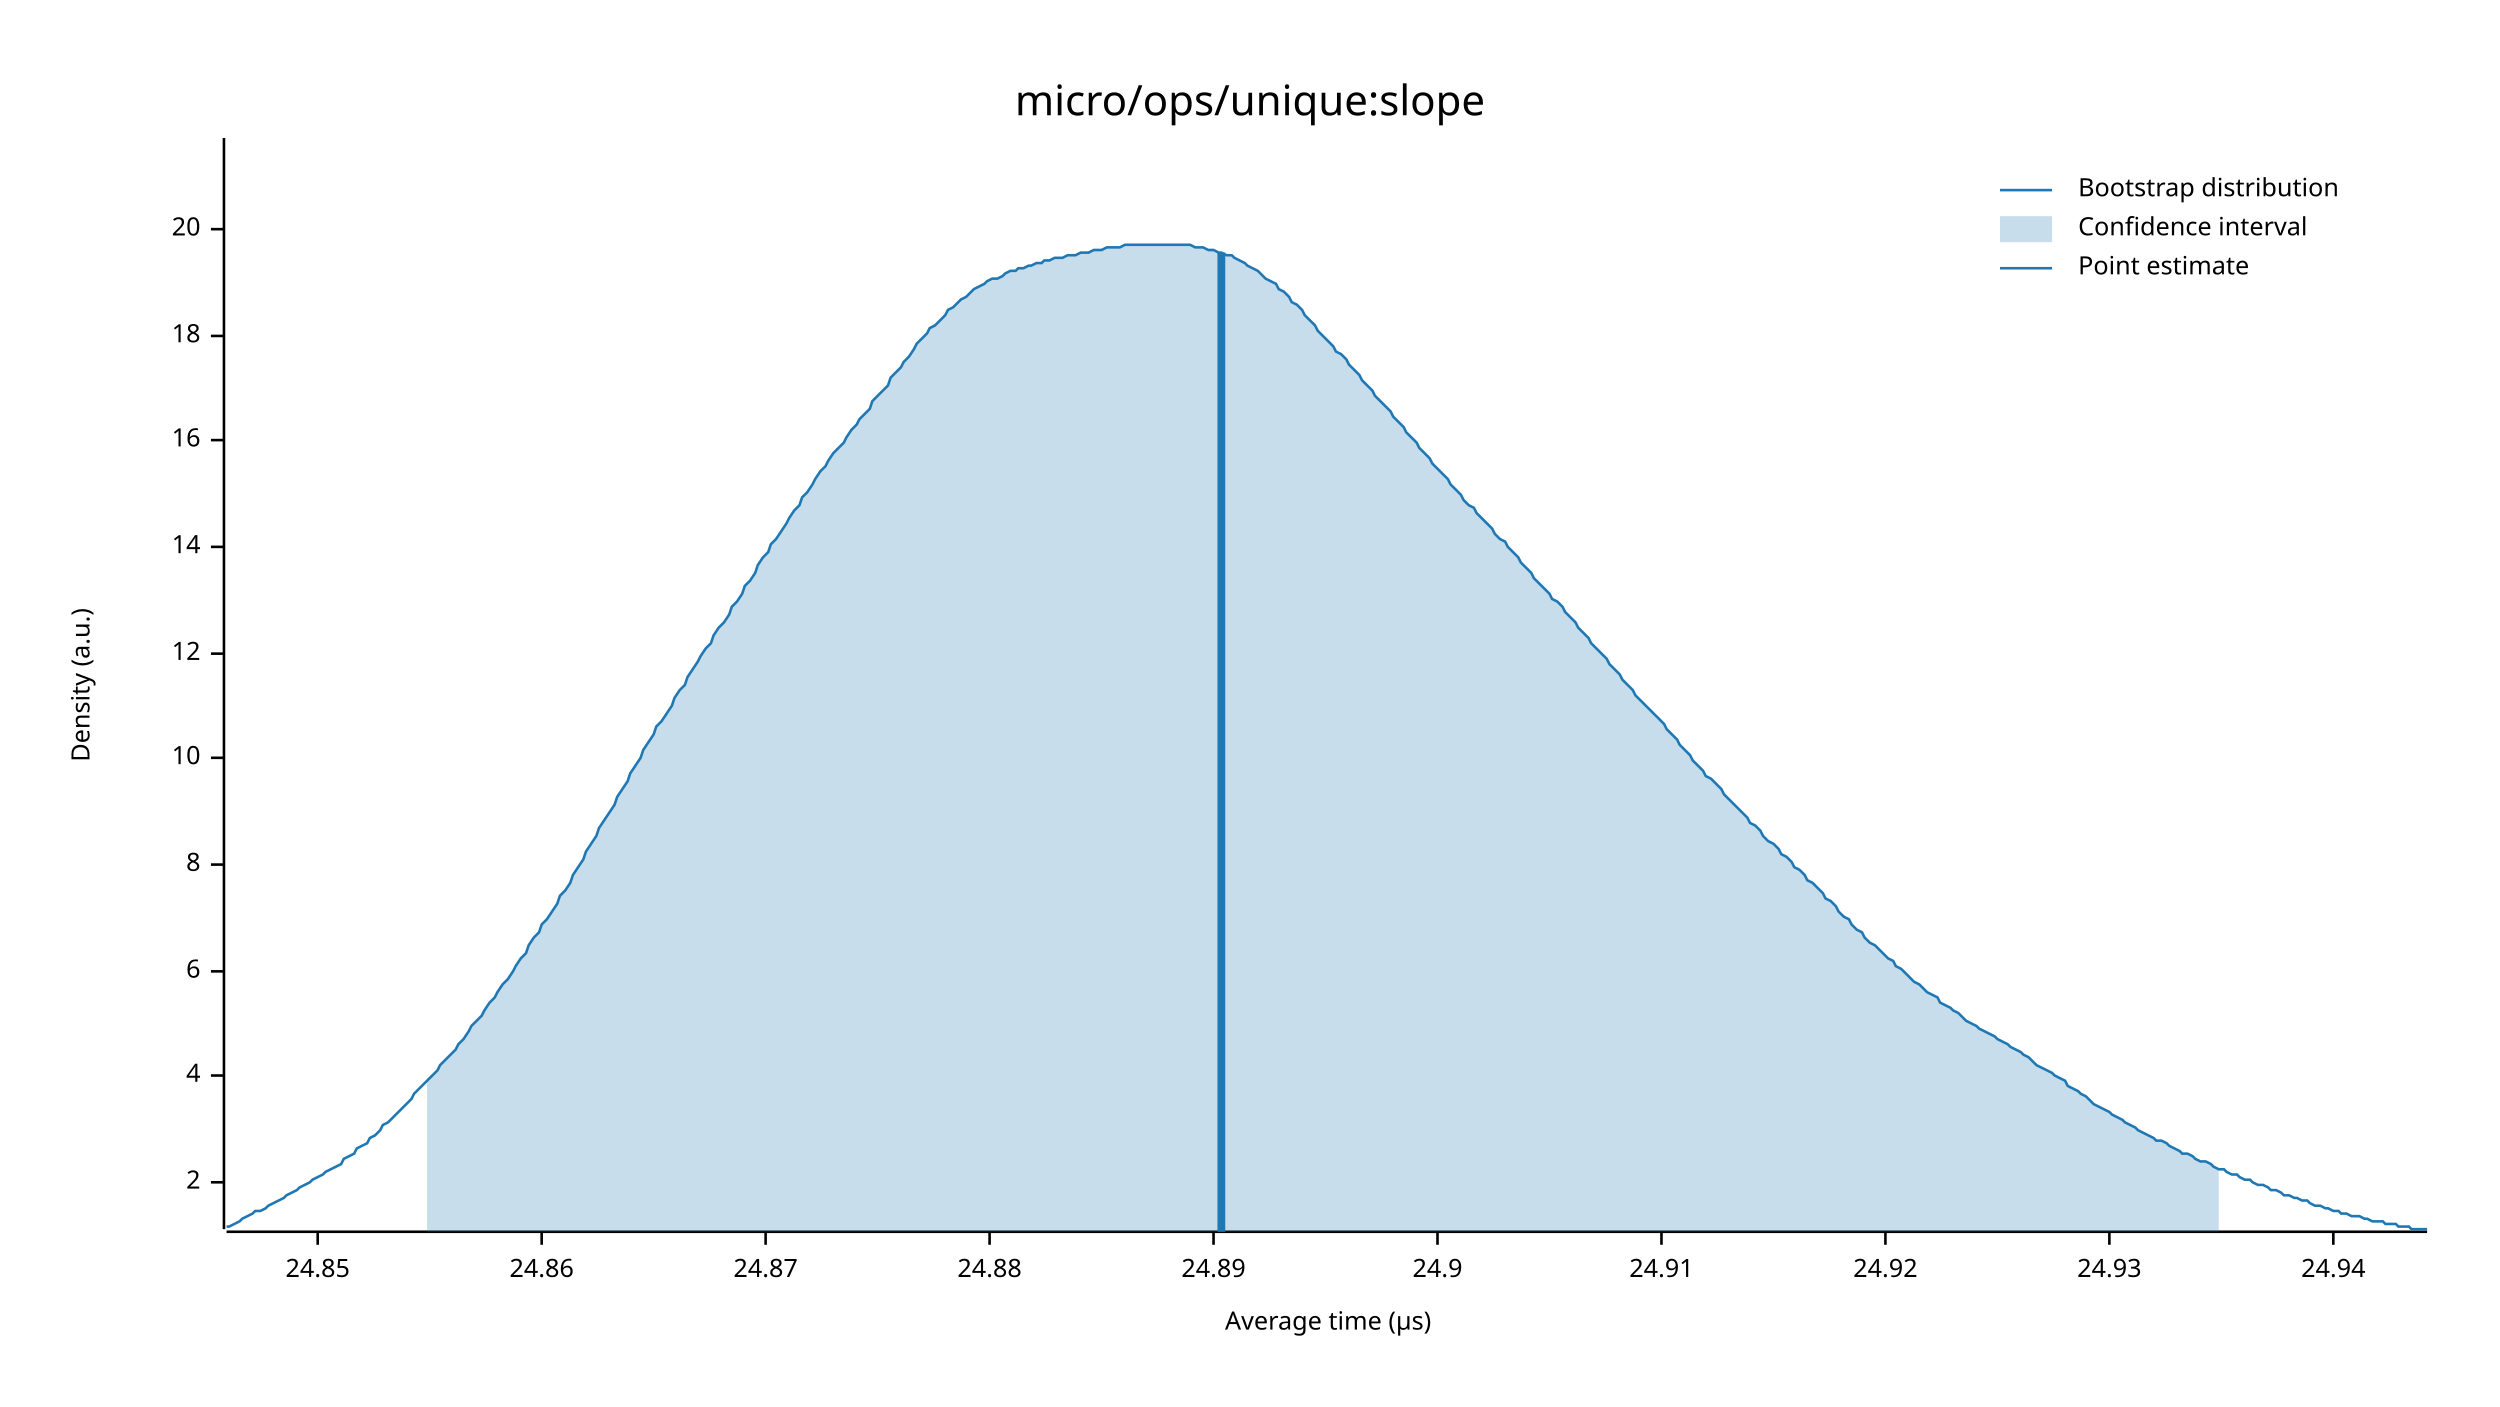
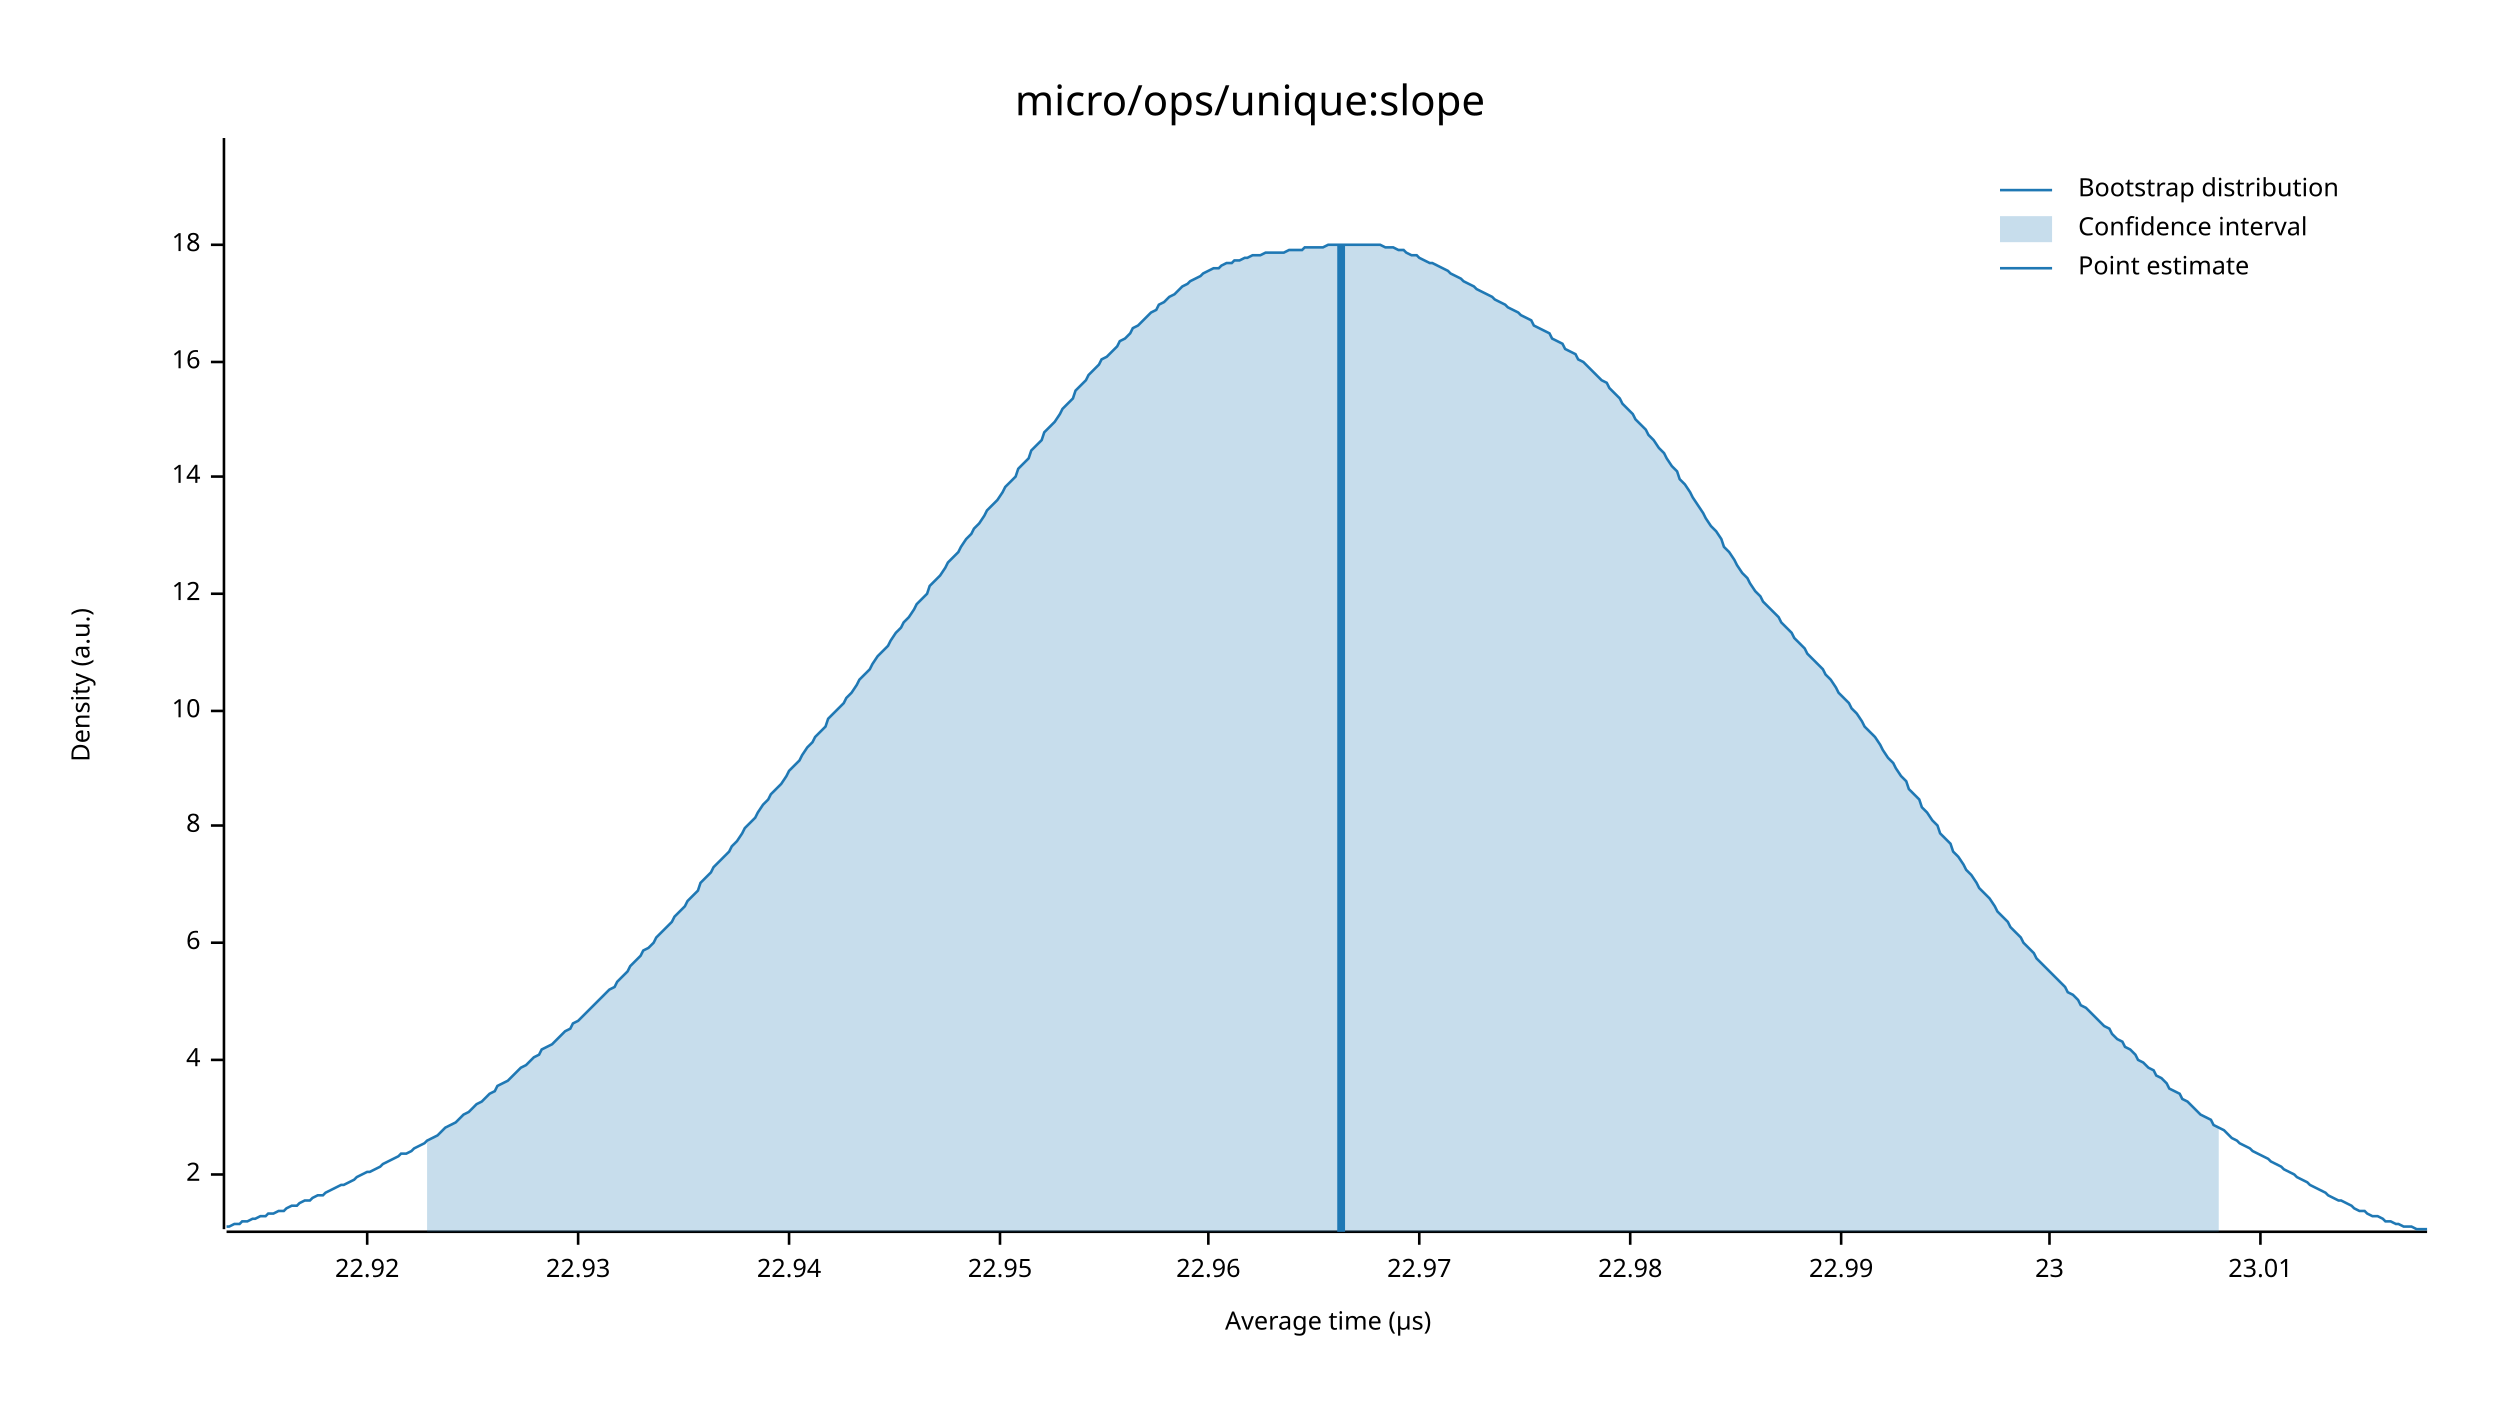
<svg xmlns="http://www.w3.org/2000/svg" width="960" height="540" viewBox="0 0 960 540">
  <text x="480" y="32" dy="0.76em" text-anchor="middle" font-family="sans-serif" font-size="16.129" opacity="1" fill="#000000">
micro/ops/unique:slope
</text>
  <text x="27" y="263" dy="0.76em" text-anchor="middle" font-family="sans-serif" font-size="9.677" opacity="1" fill="#000000" transform="rotate(270, 27, 263)">
Density (a.u.)
</text>
  <text x="510" y="513" dy="-0.5ex" text-anchor="middle" font-family="sans-serif" font-size="9.677" opacity="1" fill="#000000">
Average time (µs)
</text>
  <polyline fill="none" opacity="1" stroke="#000000" stroke-width="1" points="86,53 86,472 " />
-   <text x="77" y="454" dy="0.5ex" text-anchor="end" font-family="sans-serif" font-size="9.677" opacity="1" fill="#000000">
+   <text x="77" y="451" dy="0.5ex" text-anchor="end" font-family="sans-serif" font-size="9.677" opacity="1" fill="#000000">
2
</text>
-   <polyline fill="none" opacity="1" stroke="#000000" stroke-width="1" points="81,454 86,454 " />
-   <text x="77" y="413" dy="0.5ex" text-anchor="end" font-family="sans-serif" font-size="9.677" opacity="1" fill="#000000">
+   <polyline fill="none" opacity="1" stroke="#000000" stroke-width="1" points="81,451 86,451 " />
+   <text x="77" y="407" dy="0.5ex" text-anchor="end" font-family="sans-serif" font-size="9.677" opacity="1" fill="#000000">
4
</text>
-   <polyline fill="none" opacity="1" stroke="#000000" stroke-width="1" points="81,413 86,413 " />
-   <text x="77" y="373" dy="0.5ex" text-anchor="end" font-family="sans-serif" font-size="9.677" opacity="1" fill="#000000">
+   <polyline fill="none" opacity="1" stroke="#000000" stroke-width="1" points="81,407 86,407 " />
+   <text x="77" y="362" dy="0.5ex" text-anchor="end" font-family="sans-serif" font-size="9.677" opacity="1" fill="#000000">
6
</text>
-   <polyline fill="none" opacity="1" stroke="#000000" stroke-width="1" points="81,373 86,373 " />
-   <text x="77" y="332" dy="0.5ex" text-anchor="end" font-family="sans-serif" font-size="9.677" opacity="1" fill="#000000">
+   <polyline fill="none" opacity="1" stroke="#000000" stroke-width="1" points="81,362 86,362 " />
+   <text x="77" y="317" dy="0.5ex" text-anchor="end" font-family="sans-serif" font-size="9.677" opacity="1" fill="#000000">
8
</text>
-   <polyline fill="none" opacity="1" stroke="#000000" stroke-width="1" points="81,332 86,332 " />
-   <text x="77" y="291" dy="0.5ex" text-anchor="end" font-family="sans-serif" font-size="9.677" opacity="1" fill="#000000">
+   <polyline fill="none" opacity="1" stroke="#000000" stroke-width="1" points="81,317 86,317 " />
+   <text x="77" y="273" dy="0.5ex" text-anchor="end" font-family="sans-serif" font-size="9.677" opacity="1" fill="#000000">
10
</text>
-   <polyline fill="none" opacity="1" stroke="#000000" stroke-width="1" points="81,291 86,291 " />
-   <text x="77" y="251" dy="0.5ex" text-anchor="end" font-family="sans-serif" font-size="9.677" opacity="1" fill="#000000">
+   <polyline fill="none" opacity="1" stroke="#000000" stroke-width="1" points="81,273 86,273 " />
+   <text x="77" y="228" dy="0.5ex" text-anchor="end" font-family="sans-serif" font-size="9.677" opacity="1" fill="#000000">
12
</text>
-   <polyline fill="none" opacity="1" stroke="#000000" stroke-width="1" points="81,251 86,251 " />
-   <text x="77" y="210" dy="0.5ex" text-anchor="end" font-family="sans-serif" font-size="9.677" opacity="1" fill="#000000">
+   <polyline fill="none" opacity="1" stroke="#000000" stroke-width="1" points="81,228 86,228 " />
+   <text x="77" y="183" dy="0.5ex" text-anchor="end" font-family="sans-serif" font-size="9.677" opacity="1" fill="#000000">
14
</text>
-   <polyline fill="none" opacity="1" stroke="#000000" stroke-width="1" points="81,210 86,210 " />
-   <text x="77" y="169" dy="0.5ex" text-anchor="end" font-family="sans-serif" font-size="9.677" opacity="1" fill="#000000">
+   <polyline fill="none" opacity="1" stroke="#000000" stroke-width="1" points="81,183 86,183 " />
+   <text x="77" y="139" dy="0.5ex" text-anchor="end" font-family="sans-serif" font-size="9.677" opacity="1" fill="#000000">
16
</text>
-   <polyline fill="none" opacity="1" stroke="#000000" stroke-width="1" points="81,169 86,169 " />
-   <text x="77" y="129" dy="0.5ex" text-anchor="end" font-family="sans-serif" font-size="9.677" opacity="1" fill="#000000">
+   <polyline fill="none" opacity="1" stroke="#000000" stroke-width="1" points="81,139 86,139 " />
+   <text x="77" y="94" dy="0.5ex" text-anchor="end" font-family="sans-serif" font-size="9.677" opacity="1" fill="#000000">
18
</text>
-   <polyline fill="none" opacity="1" stroke="#000000" stroke-width="1" points="81,129 86,129 " />
-   <text x="77" y="88" dy="0.5ex" text-anchor="end" font-family="sans-serif" font-size="9.677" opacity="1" fill="#000000">
- 20
+   <polyline fill="none" opacity="1" stroke="#000000" stroke-width="1" points="81,94 86,94 " />
+   <polyline fill="none" opacity="1" stroke="#000000" stroke-width="1" points="87,473 932,473 " />
+   <text x="141" y="483" dy="0.76em" text-anchor="middle" font-family="sans-serif" font-size="9.677" opacity="1" fill="#000000">
+ 22.92
</text>
-   <polyline fill="none" opacity="1" stroke="#000000" stroke-width="1" points="81,88 86,88 " />
-   <polyline fill="none" opacity="1" stroke="#000000" stroke-width="1" points="87,473 932,473 " />
-   <text x="122" y="483" dy="0.76em" text-anchor="middle" font-family="sans-serif" font-size="9.677" opacity="1" fill="#000000">
- 24.85
+   <polyline fill="none" opacity="1" stroke="#000000" stroke-width="1" points="141,473 141,478 " />
+   <text x="222" y="483" dy="0.76em" text-anchor="middle" font-family="sans-serif" font-size="9.677" opacity="1" fill="#000000">
+ 22.93
</text>
-   <polyline fill="none" opacity="1" stroke="#000000" stroke-width="1" points="122,473 122,478 " />
-   <text x="208" y="483" dy="0.76em" text-anchor="middle" font-family="sans-serif" font-size="9.677" opacity="1" fill="#000000">
- 24.86
+   <polyline fill="none" opacity="1" stroke="#000000" stroke-width="1" points="222,473 222,478 " />
+   <text x="303" y="483" dy="0.76em" text-anchor="middle" font-family="sans-serif" font-size="9.677" opacity="1" fill="#000000">
+ 22.94
</text>
-   <polyline fill="none" opacity="1" stroke="#000000" stroke-width="1" points="208,473 208,478 " />
-   <text x="294" y="483" dy="0.76em" text-anchor="middle" font-family="sans-serif" font-size="9.677" opacity="1" fill="#000000">
- 24.87
+   <polyline fill="none" opacity="1" stroke="#000000" stroke-width="1" points="303,473 303,478 " />
+   <text x="384" y="483" dy="0.76em" text-anchor="middle" font-family="sans-serif" font-size="9.677" opacity="1" fill="#000000">
+ 22.95
</text>
-   <polyline fill="none" opacity="1" stroke="#000000" stroke-width="1" points="294,473 294,478 " />
-   <text x="380" y="483" dy="0.76em" text-anchor="middle" font-family="sans-serif" font-size="9.677" opacity="1" fill="#000000">
- 24.88
+   <polyline fill="none" opacity="1" stroke="#000000" stroke-width="1" points="384,473 384,478 " />
+   <text x="464" y="483" dy="0.76em" text-anchor="middle" font-family="sans-serif" font-size="9.677" opacity="1" fill="#000000">
+ 22.96
</text>
-   <polyline fill="none" opacity="1" stroke="#000000" stroke-width="1" points="380,473 380,478 " />
-   <text x="466" y="483" dy="0.76em" text-anchor="middle" font-family="sans-serif" font-size="9.677" opacity="1" fill="#000000">
- 24.89
+   <polyline fill="none" opacity="1" stroke="#000000" stroke-width="1" points="464,473 464,478 " />
+   <text x="545" y="483" dy="0.76em" text-anchor="middle" font-family="sans-serif" font-size="9.677" opacity="1" fill="#000000">
+ 22.97
</text>
-   <polyline fill="none" opacity="1" stroke="#000000" stroke-width="1" points="466,473 466,478 " />
-   <text x="552" y="483" dy="0.76em" text-anchor="middle" font-family="sans-serif" font-size="9.677" opacity="1" fill="#000000">
- 24.9
+   <polyline fill="none" opacity="1" stroke="#000000" stroke-width="1" points="545,473 545,478 " />
+   <text x="626" y="483" dy="0.76em" text-anchor="middle" font-family="sans-serif" font-size="9.677" opacity="1" fill="#000000">
+ 22.98
</text>
-   <polyline fill="none" opacity="1" stroke="#000000" stroke-width="1" points="552,473 552,478 " />
-   <text x="638" y="483" dy="0.76em" text-anchor="middle" font-family="sans-serif" font-size="9.677" opacity="1" fill="#000000">
- 24.91
+   <polyline fill="none" opacity="1" stroke="#000000" stroke-width="1" points="626,473 626,478 " />
+   <text x="707" y="483" dy="0.76em" text-anchor="middle" font-family="sans-serif" font-size="9.677" opacity="1" fill="#000000">
+ 22.99
</text>
-   <polyline fill="none" opacity="1" stroke="#000000" stroke-width="1" points="638,473 638,478 " />
-   <text x="724" y="483" dy="0.76em" text-anchor="middle" font-family="sans-serif" font-size="9.677" opacity="1" fill="#000000">
- 24.92
+   <polyline fill="none" opacity="1" stroke="#000000" stroke-width="1" points="707,473 707,478 " />
+   <text x="787" y="483" dy="0.76em" text-anchor="middle" font-family="sans-serif" font-size="9.677" opacity="1" fill="#000000">
+ 23
</text>
-   <polyline fill="none" opacity="1" stroke="#000000" stroke-width="1" points="724,473 724,478 " />
-   <text x="810" y="483" dy="0.76em" text-anchor="middle" font-family="sans-serif" font-size="9.677" opacity="1" fill="#000000">
- 24.93
+   <polyline fill="none" opacity="1" stroke="#000000" stroke-width="1" points="787,473 787,478 " />
+   <text x="868" y="483" dy="0.76em" text-anchor="middle" font-family="sans-serif" font-size="9.677" opacity="1" fill="#000000">
+ 23.01
</text>
-   <polyline fill="none" opacity="1" stroke="#000000" stroke-width="1" points="810,473 810,478 " />
-   <text x="896" y="483" dy="0.76em" text-anchor="middle" font-family="sans-serif" font-size="9.677" opacity="1" fill="#000000">
- 24.94
- </text>
-   <polyline fill="none" opacity="1" stroke="#000000" stroke-width="1" points="896,473 896,478 " />
-   <polyline fill="none" opacity="1" stroke="#1F78B4" stroke-width="1" points="87,471 88,471 90,470 92,469 93,468 95,467 97,466 98,465 100,465 102,464 103,463 105,462 107,461 109,460 110,459 112,458 114,457 115,456 117,455 119,454 120,453 122,452 124,451 125,450 127,449 129,448 131,447 132,445 134,444 136,443 137,441 139,440 141,439 142,437 144,436 146,434 147,432 149,431 151,429 153,427 154,426 156,424 158,422 159,420 161,418 163,416 164,415 166,413 168,411 169,409 171,407 173,405 175,403 176,401 178,399 180,396 181,394 183,392 185,390 186,388 188,385 190,383 191,381 193,378 195,376 197,373 198,371 200,368 202,366 203,363 205,360 207,358 208,355 210,353 212,350 214,347 215,344 217,342 219,339 220,336 222,333 224,330 225,327 227,324 229,321 230,318 232,315 234,312 236,309 237,306 239,303 241,300 242,297 244,294 246,291 247,288 249,285 251,282 252,279 254,277 256,274 258,271 259,268 261,265 263,263 264,260 266,257 268,254 269,252 271,249 273,247 274,244 276,241 278,239 280,236 281,233 283,231 285,228 286,225 288,223 290,220 291,217 293,214 295,212 296,209 298,207 300,204 302,201 303,199 305,196 307,194 308,191 310,189 312,186 313,184 315,181 317,179 318,177 320,174 322,172 324,170 325,168 327,165 329,163 330,161 332,159 334,157 335,154 337,152 339,150 341,148 342,145 344,143 346,141 347,139 349,137 351,134 352,132 354,130 356,128 357,126 359,125 361,123 363,121 364,119 366,118 368,116 369,115 371,114 373,112 374,111 376,110 378,109 379,108 381,107 383,107 385,106 386,105 388,104 390,104 391,103 393,103 395,102 396,102 398,101 400,101 401,100 403,100 405,99 407,99 408,99 410,98 412,98 413,98 415,97 417,97 418,97 420,96 422,96 423,96 425,95 427,95 429,95 430,95 432,94 434,94 435,94 437,94 439,94 440,94 442,94 444,94 445,94 447,94 449,94 451,94 452,94 454,94 456,94 457,94 459,95 461,95 462,95 464,96 466,96 468,97 469,97 471,98 473,98 474,99 476,100 478,101 479,102 481,103 483,104 484,105 486,107 488,108 490,109 491,111 493,112 495,114 496,116 498,117 500,119 501,121 503,123 505,125 506,127 508,129 510,131 512,133 513,135 515,136 517,138 518,140 520,142 522,144 523,146 525,148 527,150 528,152 530,154 532,156 534,158 535,160 537,162 539,164 540,166 542,168 544,170 545,172 547,174 549,176 550,178 552,180 554,182 556,184 557,186 559,188 561,190 562,192 564,194 566,195 567,197 569,199 571,201 573,203 574,205 576,207 578,208 579,210 581,212 583,214 584,216 586,218 588,220 589,222 591,224 593,226 595,228 596,230 598,231 600,233 601,235 603,237 605,239 606,241 608,243 610,245 611,247 613,249 615,251 617,253 618,255 620,257 622,259 623,261 625,263 627,265 628,267 630,269 632,271 633,272 635,274 637,276 639,278 640,280 642,282 644,284 645,286 647,288 649,290 650,292 652,294 654,296 655,298 657,299 659,301 661,303 662,305 664,307 666,309 667,310 669,312 671,314 672,316 674,317 676,319 677,321 679,323 681,324 683,326 684,328 686,329 688,331 689,333 691,334 693,336 694,338 696,339 698,341 700,343 701,345 703,346 705,348 706,350 708,352 710,353 711,355 713,357 715,358 716,360 718,362 720,363 722,365 723,366 725,368 727,369 728,371 730,372 732,374 733,375 735,377 737,378 738,379 740,381 742,382 744,383 745,385 747,386 749,387 750,388 752,389 754,391 755,392 757,393 759,394 760,395 762,396 764,397 766,398 767,399 769,400 771,401 772,402 774,403 776,404 777,405 779,406 781,408 782,409 784,410 786,411 788,412 789,413 791,414 793,415 794,417 796,418 798,419 799,420 801,421 803,423 804,424 806,425 808,426 810,427 811,428 813,429 815,430 816,431 818,432 820,433 821,434 823,435 825,436 827,437 828,438 830,438 832,439 833,440 835,441 837,442 838,443 840,443 842,444 843,445 845,446 847,446 849,447 850,448 852,449 854,449 855,450 857,451 859,451 860,452 862,453 864,453 865,454 867,455 869,455 871,456 872,457 874,457 876,458 877,459 879,459 881,460 882,460 884,461 886,461 887,462 889,463 891,463 893,464 894,464 896,465 898,465 899,466 901,466 903,467 904,467 906,467 908,468 909,468 911,469 913,469 915,469 916,470 918,470 920,470 921,471 923,471 925,471 926,472 928,472 930,472 932,472 " />
-   <polygon opacity="0.25" fill="#1F78B4" points="164,415 166,413 168,411 169,409 171,407 173,405 175,403 176,401 178,399 180,396 181,394 183,392 185,390 186,388 188,385 190,383 191,381 193,378 195,376 197,373 198,371 200,368 202,366 203,363 205,360 207,358 208,355 210,353 212,350 214,347 215,344 217,342 219,339 220,336 222,333 224,330 225,327 227,324 229,321 230,318 232,315 234,312 236,309 237,306 239,303 241,300 242,297 244,294 246,291 247,288 249,285 251,282 252,279 254,277 256,274 258,271 259,268 261,265 263,263 264,260 266,257 268,254 269,252 271,249 273,247 274,244 276,241 278,239 280,236 281,233 283,231 285,228 286,225 288,223 290,220 291,217 293,214 295,212 296,209 298,207 300,204 302,201 303,199 305,196 307,194 308,191 310,189 312,186 313,184 315,181 317,179 318,177 320,174 322,172 324,170 325,168 327,165 329,163 330,161 332,159 334,157 335,154 337,152 339,150 341,148 342,145 344,143 346,141 347,139 349,137 351,134 352,132 354,130 356,128 357,126 359,125 361,123 363,121 364,119 366,118 368,116 369,115 371,114 373,112 374,111 376,110 378,109 379,108 381,107 383,107 385,106 386,105 388,104 390,104 391,103 393,103 395,102 396,102 398,101 400,101 401,100 403,100 405,99 407,99 408,99 410,98 412,98 413,98 415,97 417,97 418,97 420,96 422,96 423,96 425,95 427,95 429,95 430,95 432,94 434,94 435,94 437,94 439,94 440,94 442,94 444,94 445,94 447,94 449,94 451,94 452,94 454,94 456,94 457,94 459,95 461,95 462,95 464,96 466,96 468,97 469,97 471,98 473,98 474,99 476,100 478,101 479,102 481,103 483,104 484,105 486,107 488,108 490,109 491,111 493,112 495,114 496,116 498,117 500,119 501,121 503,123 505,125 506,127 508,129 510,131 512,133 513,135 515,136 517,138 518,140 520,142 522,144 523,146 525,148 527,150 528,152 530,154 532,156 534,158 535,160 537,162 539,164 540,166 542,168 544,170 545,172 547,174 549,176 550,178 552,180 554,182 556,184 557,186 559,188 561,190 562,192 564,194 566,195 567,197 569,199 571,201 573,203 574,205 576,207 578,208 579,210 581,212 583,214 584,216 586,218 588,220 589,222 591,224 593,226 595,228 596,230 598,231 600,233 601,235 603,237 605,239 606,241 608,243 610,245 611,247 613,249 615,251 617,253 618,255 620,257 622,259 623,261 625,263 627,265 628,267 630,269 632,271 633,272 635,274 637,276 639,278 640,280 642,282 644,284 645,286 647,288 649,290 650,292 652,294 654,296 655,298 657,299 659,301 661,303 662,305 664,307 666,309 667,310 669,312 671,314 672,316 674,317 676,319 677,321 679,323 681,324 683,326 684,328 686,329 688,331 689,333 691,334 693,336 694,338 696,339 698,341 700,343 701,345 703,346 705,348 706,350 708,352 710,353 711,355 713,357 715,358 716,360 718,362 720,363 722,365 723,366 725,368 727,369 728,371 730,372 732,374 733,375 735,377 737,378 738,379 740,381 742,382 744,383 745,385 747,386 749,387 750,388 752,389 754,391 755,392 757,393 759,394 760,395 762,396 764,397 766,398 767,399 769,400 771,401 772,402 774,403 776,404 777,405 779,406 781,408 782,409 784,410 786,411 788,412 789,413 791,414 793,415 794,417 796,418 798,419 799,420 801,421 803,423 804,424 806,425 808,426 810,427 811,428 813,429 815,430 816,431 818,432 820,433 821,434 823,435 825,436 827,437 828,438 830,438 832,439 833,440 835,441 837,442 838,443 840,443 842,444 843,445 845,446 847,446 849,447 850,448 852,449 852,473 164,473 " />
-   <polyline fill="none" opacity="1" stroke="#1F78B4" stroke-width="3" points="469,473 469,97 " />
+   <polyline fill="none" opacity="1" stroke="#000000" stroke-width="1" points="868,473 868,478 " />
+   <polyline fill="none" opacity="1" stroke="#1F78B4" stroke-width="1" points="87,471 88,471 90,470 92,470 93,469 95,469 97,468 98,468 100,467 102,467 103,466 105,466 107,465 109,465 110,464 112,463 114,463 115,462 117,461 119,461 120,460 122,459 124,459 125,458 127,457 129,456 131,455 132,455 134,454 136,453 137,452 139,451 141,450 142,450 144,449 146,448 147,447 149,446 151,445 153,444 154,443 156,443 158,442 159,441 161,440 163,439 164,438 166,437 168,436 169,435 171,433 173,432 175,431 176,430 178,428 180,427 181,426 183,424 185,423 186,422 188,420 190,419 191,417 193,416 195,415 197,413 198,412 200,410 202,409 203,408 205,406 207,405 208,403 210,402 212,401 214,399 215,398 217,396 219,395 220,393 222,392 224,390 225,389 227,387 229,385 230,384 232,382 234,380 236,379 237,377 239,375 241,373 242,371 244,369 246,367 247,365 249,364 251,362 252,360 254,358 256,356 258,354 259,352 261,350 263,348 264,346 266,344 268,342 269,339 271,337 273,335 274,333 276,331 278,329 280,327 281,325 283,323 285,320 286,318 288,316 290,314 291,312 293,309 295,307 296,305 298,303 300,301 302,298 303,296 305,294 307,292 308,290 310,287 312,285 313,283 315,281 317,279 318,276 320,274 322,272 324,270 325,268 327,266 329,263 330,261 332,259 334,257 335,255 337,252 339,250 341,248 342,246 344,243 346,241 347,239 349,237 351,234 352,232 354,230 356,228 357,225 359,223 361,221 363,218 364,216 366,214 368,212 369,210 371,207 373,205 374,203 376,201 378,198 379,196 381,194 383,192 385,189 386,187 388,185 390,183 391,180 393,178 395,176 396,173 398,171 400,169 401,166 403,164 405,162 407,159 408,157 410,155 412,153 413,150 415,148 417,146 418,144 420,142 422,140 423,138 425,137 427,135 429,133 430,131 432,130 434,128 435,126 437,125 439,123 440,122 442,120 444,119 445,117 447,116 449,114 451,113 452,112 454,110 456,109 457,108 459,107 461,106 462,105 464,104 466,103 468,103 469,102 471,101 473,101 474,100 476,100 478,99 479,99 481,98 483,98 484,98 486,97 488,97 490,97 491,97 493,97 495,96 496,96 498,96 500,96 501,95 503,95 505,95 506,95 508,95 510,94 512,94 513,94 515,94 517,94 518,94 520,94 522,94 523,94 525,94 527,94 528,94 530,94 532,95 534,95 535,95 537,96 539,96 540,97 542,98 544,98 545,99 547,100 549,101 550,101 552,102 554,103 556,104 557,105 559,106 561,107 562,108 564,109 566,110 567,111 569,112 571,113 573,114 574,115 576,116 578,117 579,118 581,119 583,120 584,121 586,122 588,123 589,125 591,126 593,127 595,128 596,130 598,131 600,132 601,134 603,135 605,136 606,138 608,139 610,141 611,142 613,144 615,146 617,147 618,149 620,151 622,153 623,155 625,157 627,159 628,161 630,163 632,165 633,167 635,169 637,172 639,174 640,176 642,179 644,181 645,184 647,186 649,189 650,191 652,194 654,197 655,199 657,202 659,204 661,207 662,210 664,212 666,215 667,217 669,220 671,222 672,224 674,227 676,229 677,231 679,233 681,235 683,237 684,239 686,241 688,243 689,245 691,247 693,249 694,251 696,253 698,255 700,257 701,259 703,261 705,264 706,266 708,268 710,270 711,272 713,274 715,277 716,279 718,281 720,283 722,286 723,288 725,291 727,293 728,295 730,298 732,300 733,303 735,305 737,307 738,310 740,312 742,315 744,317 745,320 747,322 749,324 750,327 752,329 754,332 755,334 757,336 759,339 760,341 762,343 764,345 766,348 767,350 769,352 771,354 772,356 774,358 776,360 777,362 779,364 781,366 782,368 784,370 786,372 788,374 789,375 791,377 793,379 794,381 796,382 798,384 799,386 801,387 803,389 804,390 806,392 808,394 810,395 811,397 813,399 815,400 816,402 818,403 820,405 821,407 823,408 825,410 827,411 828,413 830,414 832,416 833,418 835,419 837,420 838,422 840,423 842,425 843,426 845,428 847,429 849,430 850,432 852,433 854,434 855,435 857,437 859,438 860,439 862,440 864,441 865,442 867,443 869,444 871,445 872,446 874,447 876,448 877,449 879,450 881,451 882,452 884,453 886,454 887,455 889,456 891,457 893,458 894,459 896,460 898,461 899,461 901,462 903,463 904,464 906,465 908,465 909,466 911,467 913,467 915,468 916,469 918,469 920,470 921,470 923,471 925,471 926,471 928,472 930,472 932,472 " />
+   <polygon opacity="0.25" fill="#1F78B4" points="164,438 166,437 168,436 169,435 171,433 173,432 175,431 176,430 178,428 180,427 181,426 183,424 185,423 186,422 188,420 190,419 191,417 193,416 195,415 197,413 198,412 200,410 202,409 203,408 205,406 207,405 208,403 210,402 212,401 214,399 215,398 217,396 219,395 220,393 222,392 224,390 225,389 227,387 229,385 230,384 232,382 234,380 236,379 237,377 239,375 241,373 242,371 244,369 246,367 247,365 249,364 251,362 252,360 254,358 256,356 258,354 259,352 261,350 263,348 264,346 266,344 268,342 269,339 271,337 273,335 274,333 276,331 278,329 280,327 281,325 283,323 285,320 286,318 288,316 290,314 291,312 293,309 295,307 296,305 298,303 300,301 302,298 303,296 305,294 307,292 308,290 310,287 312,285 313,283 315,281 317,279 318,276 320,274 322,272 324,270 325,268 327,266 329,263 330,261 332,259 334,257 335,255 337,252 339,250 341,248 342,246 344,243 346,241 347,239 349,237 351,234 352,232 354,230 356,228 357,225 359,223 361,221 363,218 364,216 366,214 368,212 369,210 371,207 373,205 374,203 376,201 378,198 379,196 381,194 383,192 385,189 386,187 388,185 390,183 391,180 393,178 395,176 396,173 398,171 400,169 401,166 403,164 405,162 407,159 408,157 410,155 412,153 413,150 415,148 417,146 418,144 420,142 422,140 423,138 425,137 427,135 429,133 430,131 432,130 434,128 435,126 437,125 439,123 440,122 442,120 444,119 445,117 447,116 449,114 451,113 452,112 454,110 456,109 457,108 459,107 461,106 462,105 464,104 466,103 468,103 469,102 471,101 473,101 474,100 476,100 478,99 479,99 481,98 483,98 484,98 486,97 488,97 490,97 491,97 493,97 495,96 496,96 498,96 500,96 501,95 503,95 505,95 506,95 508,95 510,94 512,94 513,94 515,94 517,94 518,94 520,94 522,94 523,94 525,94 527,94 528,94 530,94 532,95 534,95 535,95 537,96 539,96 540,97 542,98 544,98 545,99 547,100 549,101 550,101 552,102 554,103 556,104 557,105 559,106 561,107 562,108 564,109 566,110 567,111 569,112 571,113 573,114 574,115 576,116 578,117 579,118 581,119 583,120 584,121 586,122 588,123 589,125 591,126 593,127 595,128 596,130 598,131 600,132 601,134 603,135 605,136 606,138 608,139 610,141 611,142 613,144 615,146 617,147 618,149 620,151 622,153 623,155 625,157 627,159 628,161 630,163 632,165 633,167 635,169 637,172 639,174 640,176 642,179 644,181 645,184 647,186 649,189 650,191 652,194 654,197 655,199 657,202 659,204 661,207 662,210 664,212 666,215 667,217 669,220 671,222 672,224 674,227 676,229 677,231 679,233 681,235 683,237 684,239 686,241 688,243 689,245 691,247 693,249 694,251 696,253 698,255 700,257 701,259 703,261 705,264 706,266 708,268 710,270 711,272 713,274 715,277 716,279 718,281 720,283 722,286 723,288 725,291 727,293 728,295 730,298 732,300 733,303 735,305 737,307 738,310 740,312 742,315 744,317 745,320 747,322 749,324 750,327 752,329 754,332 755,334 757,336 759,339 760,341 762,343 764,345 766,348 767,350 769,352 771,354 772,356 774,358 776,360 777,362 779,364 781,366 782,368 784,370 786,372 788,374 789,375 791,377 793,379 794,381 796,382 798,384 799,386 801,387 803,389 804,390 806,392 808,394 810,395 811,397 813,399 815,400 816,402 818,403 820,405 821,407 823,408 825,410 827,411 828,413 830,414 832,416 833,418 835,419 837,420 838,422 840,423 842,425 843,426 845,428 847,429 849,430 850,432 852,433 852,473 164,473 " />
+   <polyline fill="none" opacity="1" stroke="#1F78B4" stroke-width="3" points="515,473 515,94 " />
  <text x="798" y="68" dy="0.76em" text-anchor="start" font-family="sans-serif" font-size="9.677" opacity="1" fill="#000000">
Bootstrap distribution
</text>
  <text x="798" y="83" dy="0.76em" text-anchor="start" font-family="sans-serif" font-size="9.677" opacity="1" fill="#000000">
Confidence interval
</text>
  <text x="798" y="98" dy="0.76em" text-anchor="start" font-family="sans-serif" font-size="9.677" opacity="1" fill="#000000">
Point estimate
</text>
  <polyline fill="none" opacity="1" stroke="#1F78B4" stroke-width="1" points="768,73 788,73 " />
  <rect x="768" y="83" width="20" height="10" opacity="0.25" fill="#1F78B4" stroke="none" />
  <polyline fill="none" opacity="1" stroke="#1F78B4" stroke-width="1" points="768,103 788,103 " />
</svg>
